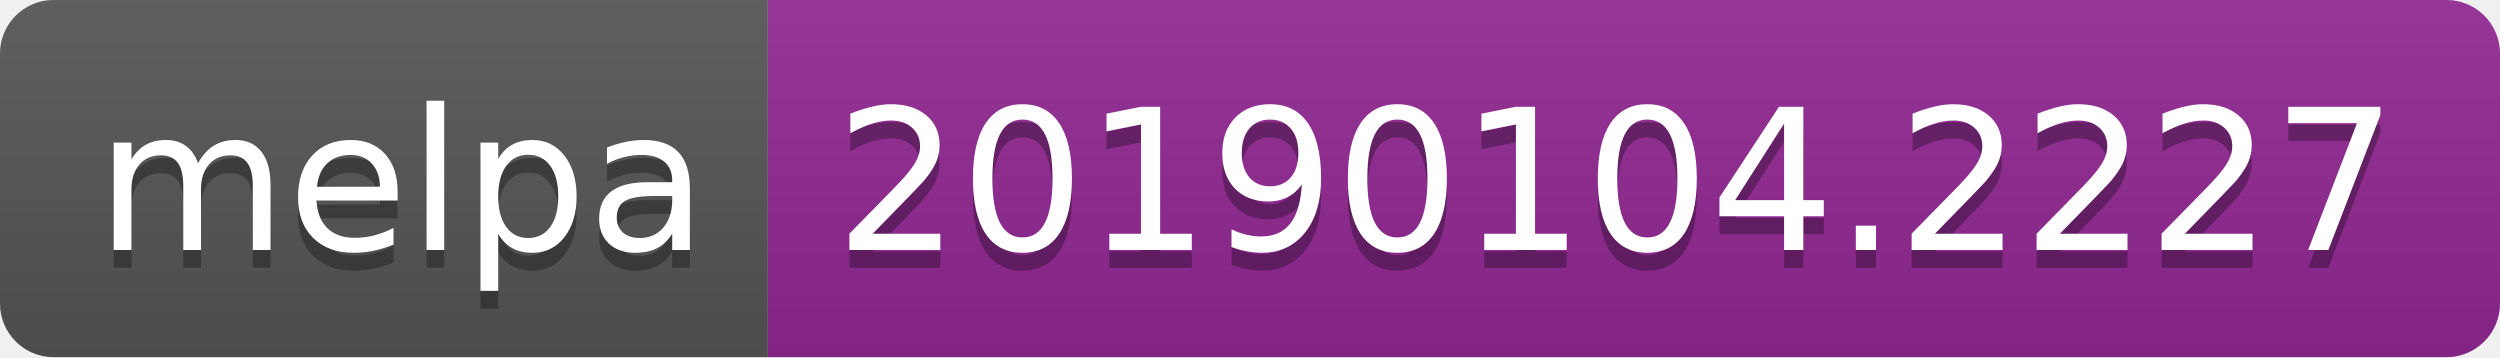
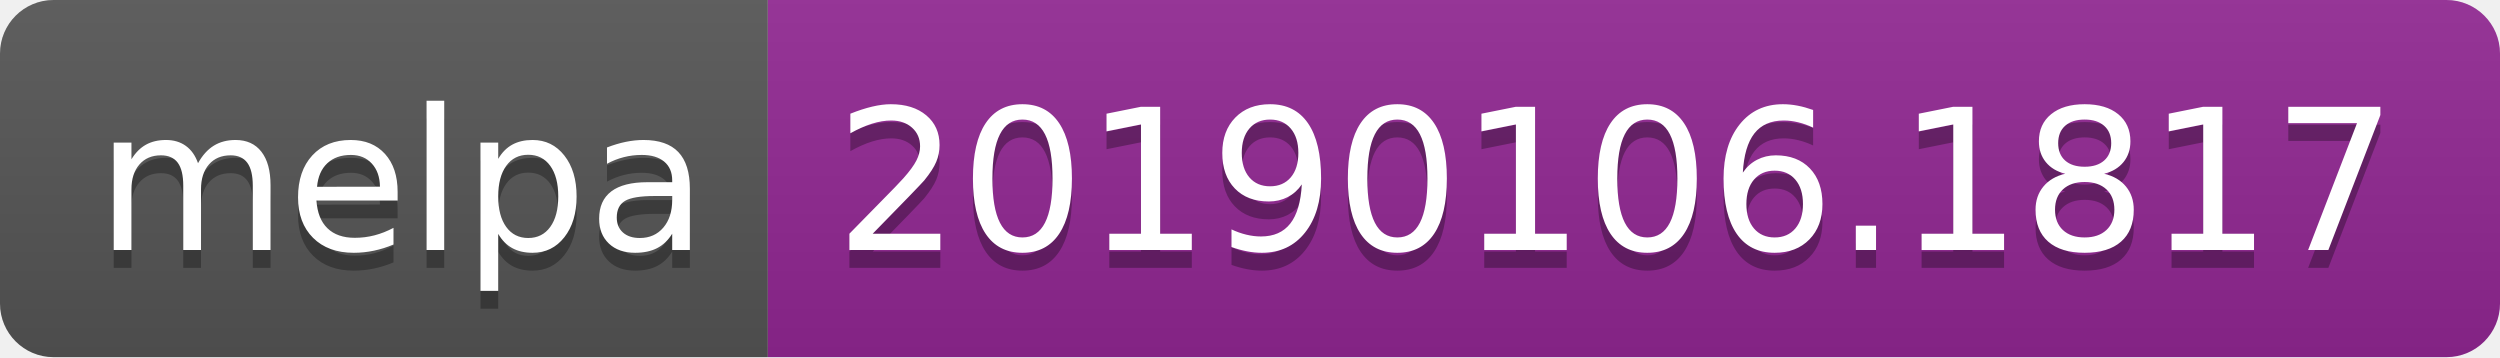
<svg xmlns="http://www.w3.org/2000/svg" width="140" height="20">
  <linearGradient id="b" x2="0" y2="100%">
    <stop offset="0" stop-color="#bbb" stop-opacity=".1" />
    <stop offset="1" stop-opacity=".1" />
  </linearGradient>
  <clipPath id="a">
    <rect width="140" height="20" rx="3" fill="#fff" />
  </clipPath>
  <g clip-path="url(#a)">
    <path fill="#555" d="M0 0h43v20H0z" />
    <path fill="#922793" d="M43 0h97v20H43z" />
    <path fill="url(#b)" d="M0 0h140v20H0z" />
  </g>
  <g fill="#fff" text-anchor="middle" font-family="DejaVu Sans,Verdana,Geneva,sans-serif" font-size="110">
    <text x="225" y="150" fill="#010101" fill-opacity=".3" transform="scale(.1)" textLength="330">melpa</text>
    <text x="225" y="140" transform="scale(.1)" textLength="330">melpa</text>
-     <text x="905" y="150" fill="#010101" fill-opacity=".3" transform="scale(.1)" textLength="870">20190104.2227</text>
-     <text x="905" y="140" transform="scale(.1)" textLength="870">20190104.2227</text>
+     <text x="905" y="150" fill="#010101" fill-opacity=".3" transform="scale(.1)" textLength="870">20190106.1817</text>
+     <text x="905" y="140" transform="scale(.1)" textLength="870">20190106.1817</text>
  </g>
</svg>
